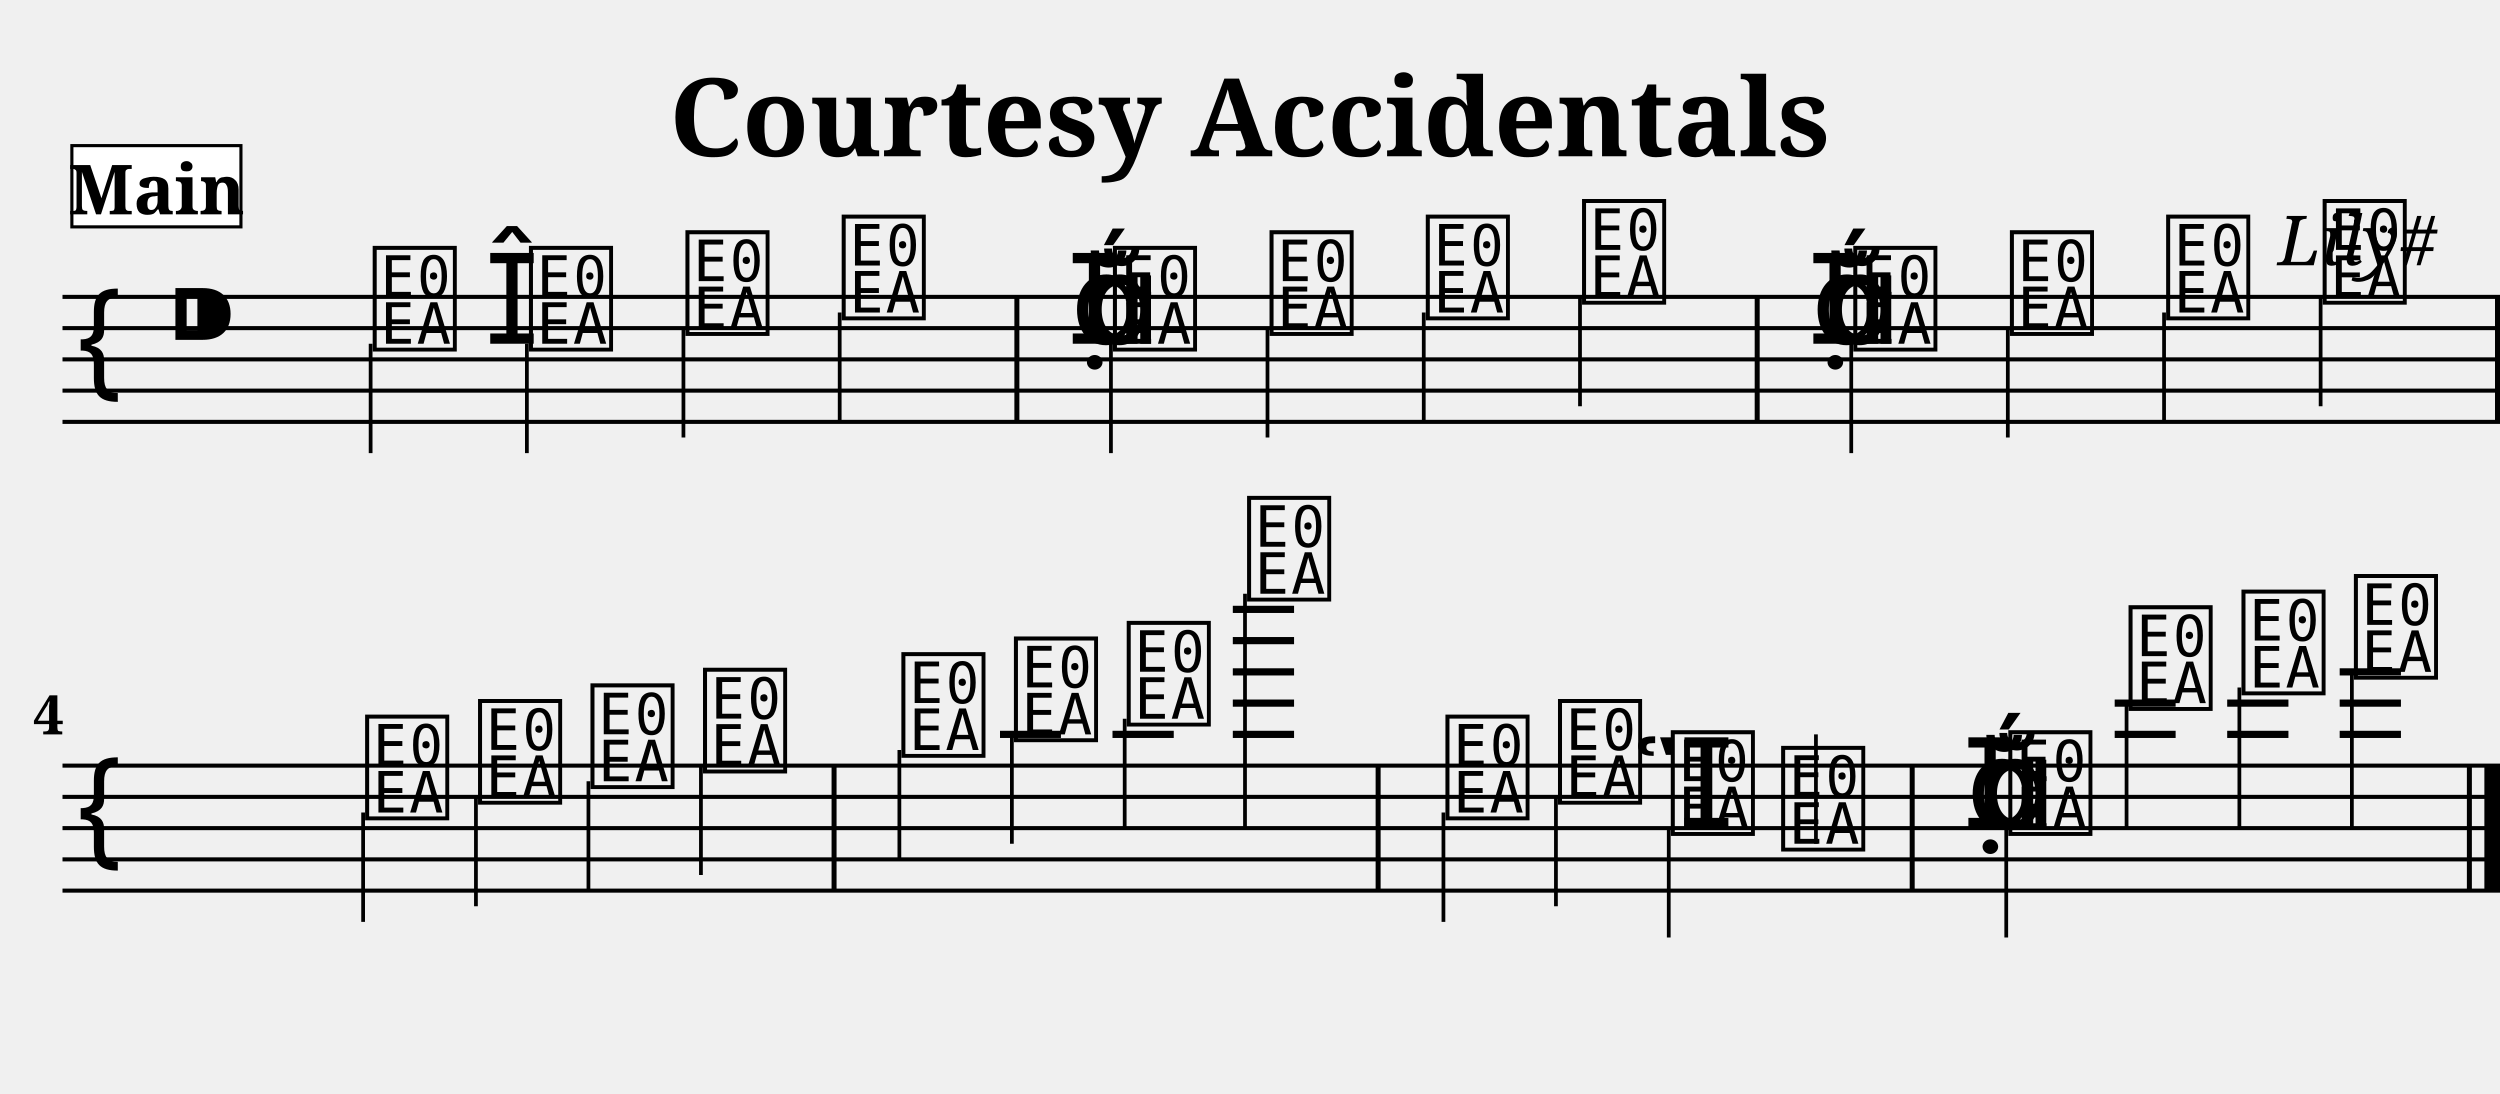
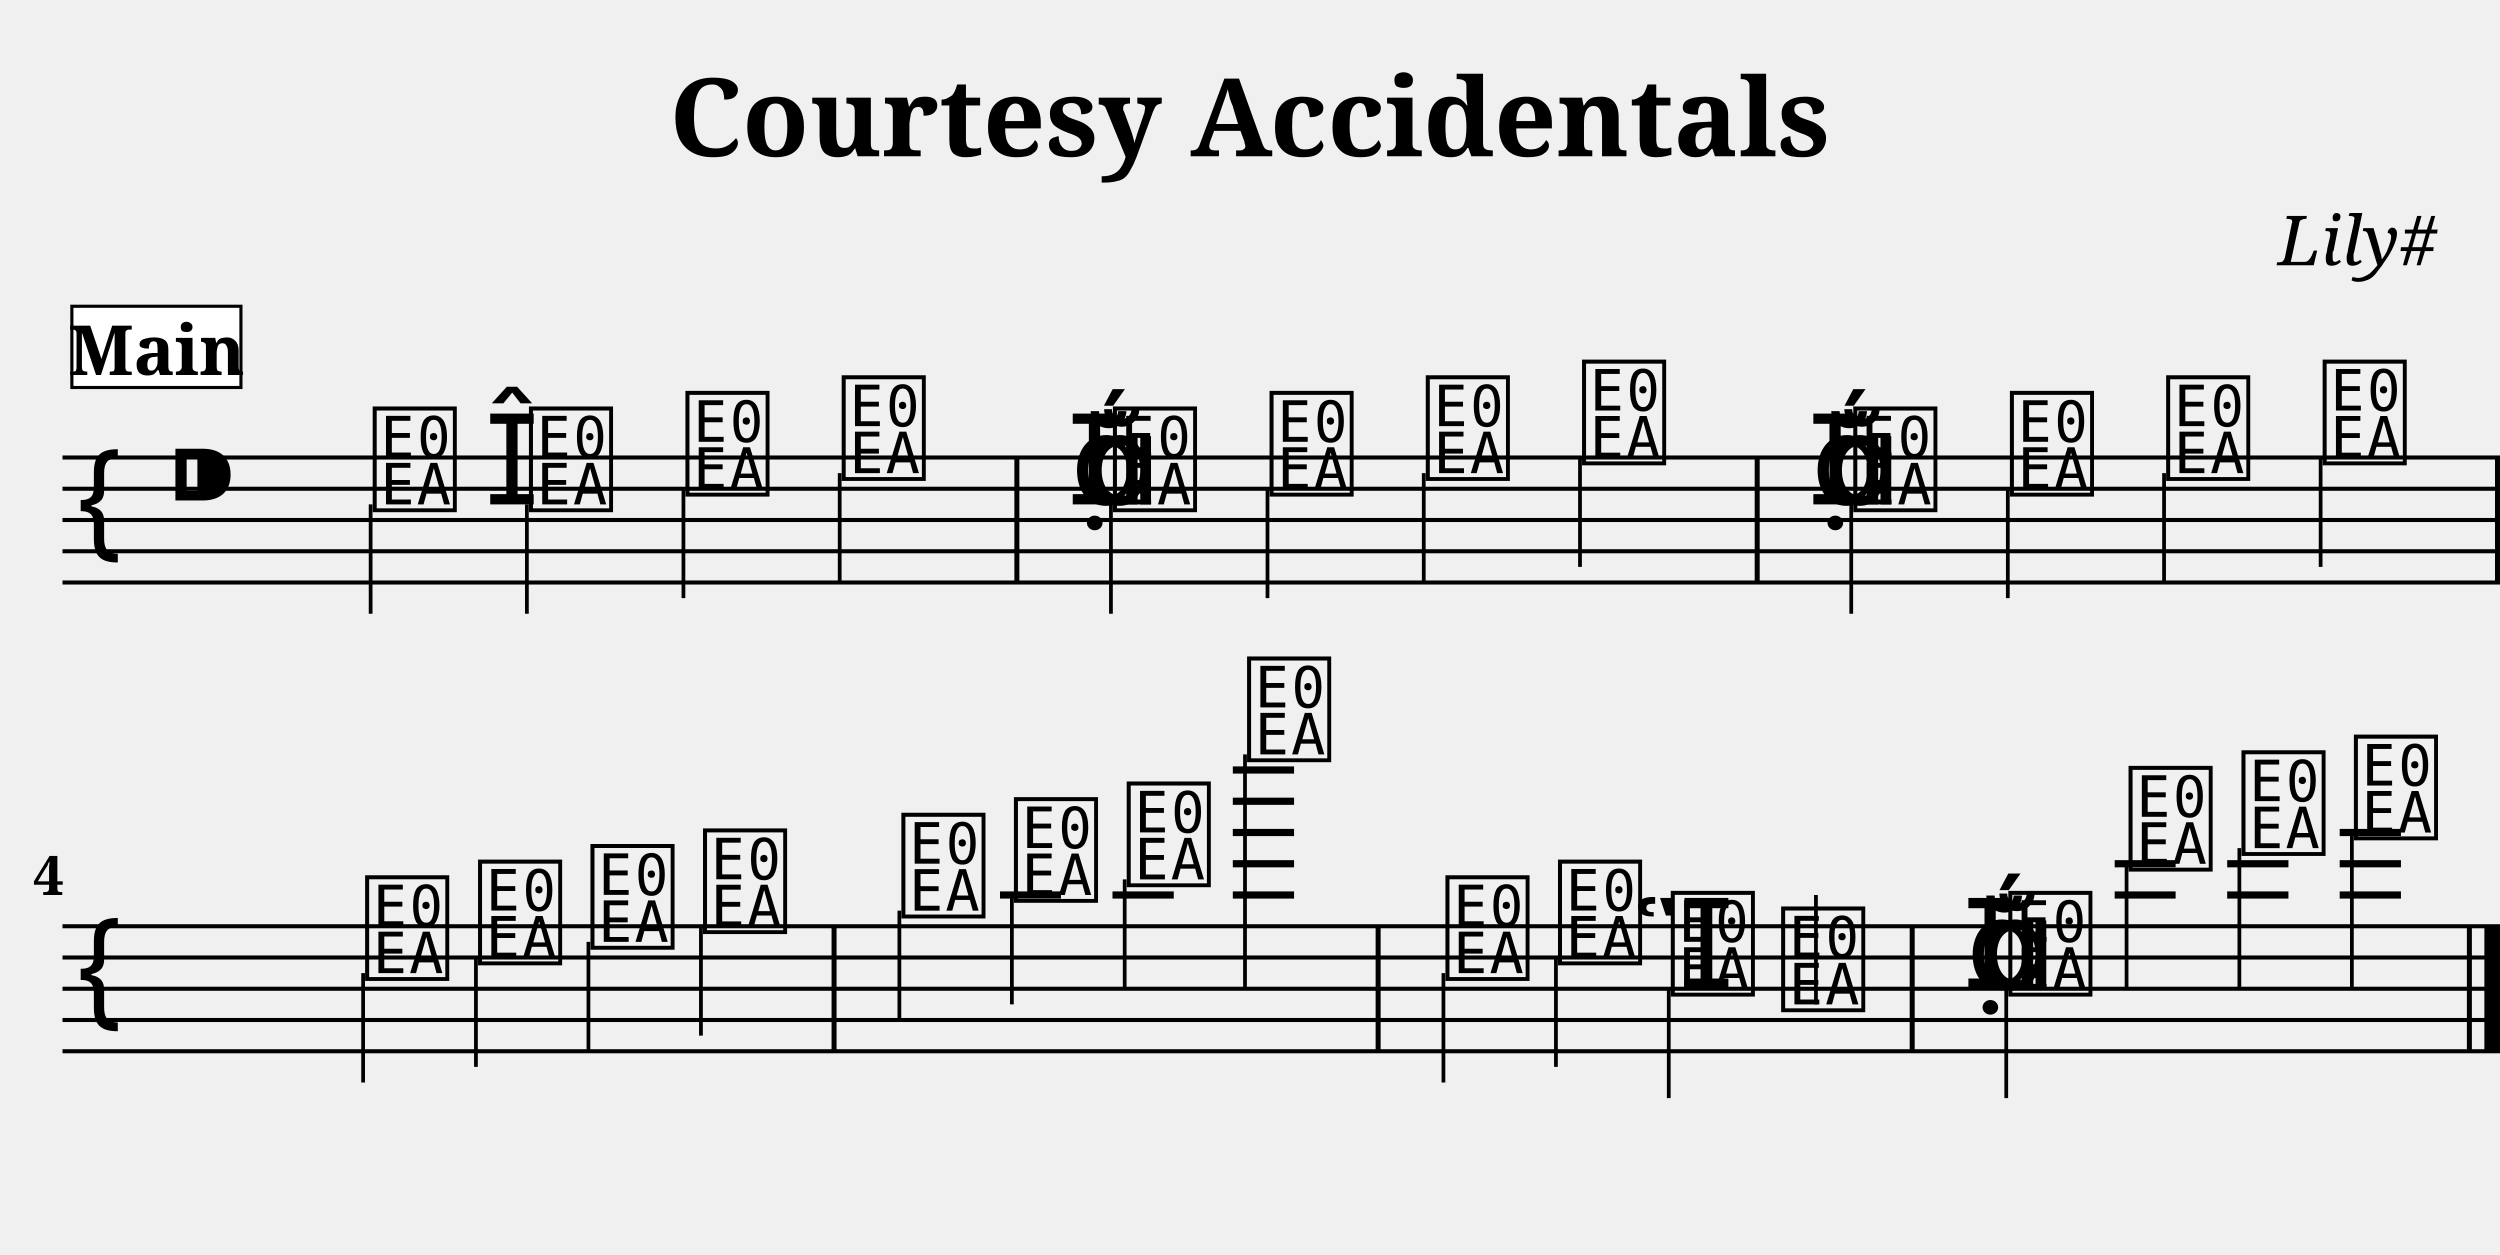
- <svg xmlns="http://www.w3.org/2000/svg" width="800.0" height="350.0" viewBox="0 0 80.00 35.00">
+ <svg xmlns="http://www.w3.org/2000/svg" width="800.0" height="401.4" viewBox="0 0 80.00 40.14">
  <style>
  @font-face { font-family: 'Emmentaler'; src: local('Emmentaler'); }
  .music { font-family: 'Emmentaler', serif; }
</style>
  <text x="40.00" y="5.00" font-size="3.49" font-family="serif" font-weight="bold" text-anchor="middle">Courtesy Accidentals</text>
  <text x="78.00" y="8.49" font-size="2.20" font-family="serif" font-style="italic" text-anchor="end">Lily#</text>
  <g transform="translate(2.00,0.00) scale(1,1)">
-     <line x1="0.00" y1="9.50" x2="78.00" y2="9.50" stroke="#000000" stroke-width="0.130" />
-     <line x1="0.00" y1="10.50" x2="78.00" y2="10.50" stroke="#000000" stroke-width="0.130" />
-     <line x1="0.00" y1="11.50" x2="78.00" y2="11.50" stroke="#000000" stroke-width="0.130" />
-     <line x1="0.00" y1="12.50" x2="78.00" y2="12.50" stroke="#000000" stroke-width="0.130" />
-     <line x1="0.00" y1="13.50" x2="78.00" y2="13.50" stroke="#000000" stroke-width="0.130" />
-     <text class="music" x="0.30" y="12.50" font-size="4.00"></text>
-     <text class="music" x="3.30" y="11.50" font-size="4.00"></text>
-     <text class="music" x="9.80" y="11.00" font-size="4.00" data-pos="245"></text>
-     <line x1="9.86" y1="11.00" x2="9.86" y2="14.50" stroke="#000000" stroke-width="0.120" />
-     <text class="music" x="13.50" y="11.00" font-size="4.00" data-pos="368"></text>
-     <text class="music" x="14.80" y="11.00" font-size="4.00" data-pos="368"></text>
-     <line x1="14.86" y1="11.00" x2="14.86" y2="14.50" stroke="#000000" stroke-width="0.120" />
-     <text class="music" x="19.81" y="10.50" font-size="4.00" data-pos="372"></text>
-     <line x1="19.87" y1="10.50" x2="19.87" y2="14.00" stroke="#000000" stroke-width="0.120" />
-     <text class="music" x="24.81" y="10.00" font-size="4.00" data-pos="374"></text>
-     <line x1="24.87" y1="10.00" x2="24.87" y2="13.50" stroke="#000000" stroke-width="0.120" />
-     <text class="music" x="32.26" y="11.00" font-size="4.00" data-pos="378"></text>
-     <text class="music" x="32.14" y="11.00" font-size="4.00" data-pos="378"></text>
-     <text class="music" x="32.69" y="11.00" font-size="4.00" data-pos="378"></text>
-     <text class="music" x="33.49" y="11.00" font-size="4.00" data-pos="378"></text>
-     <line x1="33.55" y1="11.00" x2="33.55" y2="14.50" stroke="#000000" stroke-width="0.120" />
-     <text class="music" x="38.50" y="10.50" font-size="4.00" data-pos="381"></text>
-     <line x1="38.56" y1="10.50" x2="38.56" y2="14.00" stroke="#000000" stroke-width="0.120" />
-     <text class="music" x="43.50" y="10.00" font-size="4.00" data-pos="383"></text>
-     <line x1="43.56" y1="10.00" x2="43.56" y2="13.50" stroke="#000000" stroke-width="0.120" />
-     <text class="music" x="48.50" y="9.50" font-size="4.00" data-pos="385"></text>
-     <line x1="48.56" y1="9.50" x2="48.56" y2="13.00" stroke="#000000" stroke-width="0.120" />
-     <text class="music" x="55.96" y="11.00" font-size="4.00" data-pos="418"></text>
-     <text class="music" x="55.84" y="11.00" font-size="4.00" data-pos="418"></text>
-     <text class="music" x="56.38" y="11.00" font-size="4.00" data-pos="418"></text>
-     <text class="music" x="57.18" y="11.00" font-size="4.00" data-pos="418"></text>
-     <line x1="57.24" y1="11.00" x2="57.24" y2="14.50" stroke="#000000" stroke-width="0.120" />
-     <text class="music" x="62.19" y="10.50" font-size="4.00" data-pos="500"></text>
-     <line x1="62.25" y1="10.50" x2="62.25" y2="14.00" stroke="#000000" stroke-width="0.120" />
-     <text class="music" x="67.19" y="10.00" font-size="4.00" data-pos="502"></text>
-     <line x1="67.25" y1="10.00" x2="67.25" y2="13.50" stroke="#000000" stroke-width="0.120" />
-     <text class="music" x="72.20" y="9.50" font-size="4.00" data-pos="504"></text>
-     <line x1="72.26" y1="9.50" x2="72.26" y2="13.00" stroke="#000000" stroke-width="0.120" />
-     <rect x="30.46" y="9.50" width="0.16" height="4.00" fill="#000000" />
-     <rect x="54.15" y="9.50" width="0.16" height="4.00" fill="#000000" />
-     <rect x="77.84" y="9.50" width="0.16" height="4.00" fill="#000000" />
-     <line x1="0.00" y1="24.50" x2="78.00" y2="24.50" stroke="#000000" stroke-width="0.130" />
-     <line x1="0.00" y1="25.50" x2="78.00" y2="25.50" stroke="#000000" stroke-width="0.130" />
-     <line x1="0.00" y1="26.50" x2="78.00" y2="26.50" stroke="#000000" stroke-width="0.130" />
-     <line x1="0.00" y1="27.50" x2="78.00" y2="27.50" stroke="#000000" stroke-width="0.130" />
-     <line x1="0.00" y1="28.50" x2="78.00" y2="28.50" stroke="#000000" stroke-width="0.130" />
-     <text class="music" x="0.30" y="27.50" font-size="4.00"></text>
-     <text class="music" x="9.56" y="26.00" font-size="4.00" data-pos="531"></text>
-     <line x1="9.62" y1="26.00" x2="9.62" y2="29.50" stroke="#000000" stroke-width="0.120" />
-     <text class="music" x="13.17" y="25.50" font-size="4.00" data-pos="586"></text>
-     <line x1="13.23" y1="25.50" x2="13.23" y2="29.00" stroke="#000000" stroke-width="0.120" />
-     <text class="music" x="16.77" y="25.00" font-size="4.00" data-pos="588"></text>
-     <line x1="16.83" y1="25.00" x2="16.83" y2="28.50" stroke="#000000" stroke-width="0.120" />
-     <text class="music" x="20.37" y="24.50" font-size="4.00" data-pos="590"></text>
-     <line x1="20.43" y1="24.50" x2="20.43" y2="28.00" stroke="#000000" stroke-width="0.120" />
-     <text class="music" x="26.72" y="24.00" font-size="4.00" data-pos="594"></text>
-     <line x1="26.78" y1="24.00" x2="26.78" y2="27.50" stroke="#000000" stroke-width="0.120" />
-     <text class="music" x="30.32" y="23.50" font-size="4.00" data-pos="597"></text>
-     <line x1="30.38" y1="23.50" x2="30.38" y2="27.00" stroke="#000000" stroke-width="0.120" />
-     <text class="music" x="33.93" y="23.00" font-size="4.00" data-pos="599"></text>
-     <line x1="33.99" y1="23.00" x2="33.99" y2="26.50" stroke="#000000" stroke-width="0.120" />
-     <text class="music" x="37.78" y="19.00" font-size="4.00" data-pos="601"></text>
-     <line x1="37.84" y1="19.00" x2="37.84" y2="26.50" stroke="#000000" stroke-width="0.120" />
-     <text class="music" x="44.13" y="26.00" font-size="4.00" data-pos="631"></text>
-     <line x1="44.19" y1="26.00" x2="44.19" y2="29.50" stroke="#000000" stroke-width="0.120" />
-     <text class="music" x="47.73" y="25.50" font-size="4.00" data-pos="695"></text>
-     <line x1="47.79" y1="25.50" x2="47.79" y2="29.00" stroke="#000000" stroke-width="0.120" />
-     <text class="music" x="50.23" y="26.50" font-size="4.00" data-pos="697"></text>
-     <text class="music" x="51.34" y="26.50" font-size="4.00" data-pos="697"></text>
-     <line x1="51.40" y1="26.50" x2="51.40" y2="30.00" stroke="#000000" stroke-width="0.120" />
-     <text class="music" x="54.87" y="27.00" font-size="4.00" data-pos="701"></text>
-     <line x1="56.11" y1="27.00" x2="56.11" y2="23.50" stroke="#000000" stroke-width="0.120" />
-     <text class="music" x="60.92" y="26.50" font-size="4.00" data-pos="705"></text>
-     <text class="music" x="60.80" y="26.50" font-size="4.00" data-pos="705"></text>
-     <text class="music" x="61.34" y="26.50" font-size="4.00" data-pos="705"></text>
-     <text class="music" x="62.14" y="26.50" font-size="4.00" data-pos="705"></text>
-     <line x1="62.20" y1="26.50" x2="62.20" y2="30.00" stroke="#000000" stroke-width="0.120" />
-     <text class="music" x="65.99" y="22.50" font-size="4.00" data-pos="708"></text>
-     <line x1="66.05" y1="22.50" x2="66.05" y2="26.50" stroke="#000000" stroke-width="0.120" />
-     <text class="music" x="69.60" y="22.00" font-size="4.00" data-pos="711"></text>
-     <line x1="69.66" y1="22.00" x2="69.66" y2="26.50" stroke="#000000" stroke-width="0.120" />
-     <text class="music" x="73.20" y="21.50" font-size="4.00" data-pos="713"></text>
-     <line x1="73.26" y1="21.50" x2="73.26" y2="26.50" stroke="#000000" stroke-width="0.120" />
-     <line x1="30.00" y1="23.50" x2="31.95" y2="23.50" stroke="#000000" stroke-width="0.230" />
-     <line x1="33.60" y1="23.50" x2="35.56" y2="23.50" stroke="#000000" stroke-width="0.230" />
-     <line x1="37.45" y1="23.50" x2="39.41" y2="23.50" stroke="#000000" stroke-width="0.230" />
-     <line x1="37.45" y1="22.50" x2="39.41" y2="22.50" stroke="#000000" stroke-width="0.230" />
-     <line x1="37.45" y1="21.50" x2="39.41" y2="21.50" stroke="#000000" stroke-width="0.230" />
-     <line x1="37.45" y1="20.50" x2="39.41" y2="20.50" stroke="#000000" stroke-width="0.230" />
-     <line x1="37.45" y1="19.50" x2="39.41" y2="19.50" stroke="#000000" stroke-width="0.230" />
-     <line x1="65.67" y1="23.50" x2="67.62" y2="23.50" stroke="#000000" stroke-width="0.230" />
-     <line x1="65.67" y1="22.50" x2="67.62" y2="22.50" stroke="#000000" stroke-width="0.230" />
-     <line x1="69.27" y1="23.50" x2="71.23" y2="23.50" stroke="#000000" stroke-width="0.230" />
-     <line x1="69.27" y1="22.50" x2="71.23" y2="22.50" stroke="#000000" stroke-width="0.230" />
-     <line x1="72.87" y1="23.50" x2="74.83" y2="23.50" stroke="#000000" stroke-width="0.230" />
-     <line x1="72.87" y1="22.50" x2="74.83" y2="22.50" stroke="#000000" stroke-width="0.230" />
-     <line x1="72.87" y1="21.50" x2="74.83" y2="21.50" stroke="#000000" stroke-width="0.230" />
-     <rect x="24.61" y="24.50" width="0.16" height="4.00" fill="#000000" />
-     <rect x="42.02" y="24.50" width="0.16" height="4.00" fill="#000000" />
-     <rect x="59.11" y="24.50" width="0.16" height="4.00" fill="#000000" />
-     <rect x="76.94" y="24.50" width="0.16" height="4.00" fill="#000000" />
-     <rect x="77.50" y="24.50" width="0.50" height="4.00" fill="#000000" />
-     <text x="0.05" y="23.50" font-size="1.75" font-family="serif" font-weight="bold" text-anchor="end" fill="#000000">4</text>
-     <rect x="0.30" y="4.66" width="5.41" height="2.60" fill="#FFFFFF" stroke="#000000" stroke-width="0.100" data-pos="0" />
-     <text x="3.01" y="6.86" font-size="2.20" font-family="serif" font-weight="bold" text-anchor="middle" fill="#000000" data-pos="0">Main</text>
+     <line x1="0.00" y1="14.64" x2="78.00" y2="14.64" stroke="#000000" stroke-width="0.130" />
+     <line x1="0.00" y1="15.64" x2="78.00" y2="15.64" stroke="#000000" stroke-width="0.130" />
+     <line x1="0.00" y1="16.64" x2="78.00" y2="16.64" stroke="#000000" stroke-width="0.130" />
+     <line x1="0.00" y1="17.64" x2="78.00" y2="17.64" stroke="#000000" stroke-width="0.130" />
+     <line x1="0.00" y1="18.64" x2="78.00" y2="18.64" stroke="#000000" stroke-width="0.130" />
+     <text class="music" x="0.30" y="17.64" font-size="4.00"></text>
+     <text class="music" x="3.30" y="16.64" font-size="4.00"></text>
+     <text class="music" x="9.80" y="16.14" font-size="4.00" data-pos="245"></text>
+     <line x1="9.86" y1="16.14" x2="9.86" y2="19.64" stroke="#000000" stroke-width="0.120" />
+     <text class="music" x="13.50" y="16.14" font-size="4.00" data-pos="368"></text>
+     <text class="music" x="14.80" y="16.14" font-size="4.00" data-pos="368"></text>
+     <line x1="14.86" y1="16.14" x2="14.86" y2="19.64" stroke="#000000" stroke-width="0.120" />
+     <text class="music" x="19.81" y="15.64" font-size="4.00" data-pos="372"></text>
+     <line x1="19.87" y1="15.64" x2="19.87" y2="19.14" stroke="#000000" stroke-width="0.120" />
+     <text class="music" x="24.81" y="15.14" font-size="4.00" data-pos="374"></text>
+     <line x1="24.87" y1="15.14" x2="24.87" y2="18.64" stroke="#000000" stroke-width="0.120" />
+     <text class="music" x="32.26" y="16.14" font-size="4.00" data-pos="378"></text>
+     <text class="music" x="32.14" y="16.14" font-size="4.00" data-pos="378"></text>
+     <text class="music" x="32.69" y="16.14" font-size="4.00" data-pos="378"></text>
+     <text class="music" x="33.49" y="16.14" font-size="4.00" data-pos="378"></text>
+     <line x1="33.55" y1="16.14" x2="33.55" y2="19.64" stroke="#000000" stroke-width="0.120" />
+     <text class="music" x="38.50" y="15.64" font-size="4.00" data-pos="381"></text>
+     <line x1="38.56" y1="15.64" x2="38.56" y2="19.14" stroke="#000000" stroke-width="0.120" />
+     <text class="music" x="43.50" y="15.14" font-size="4.00" data-pos="383"></text>
+     <line x1="43.56" y1="15.14" x2="43.56" y2="18.64" stroke="#000000" stroke-width="0.120" />
+     <text class="music" x="48.50" y="14.64" font-size="4.00" data-pos="385"></text>
+     <line x1="48.56" y1="14.64" x2="48.56" y2="18.14" stroke="#000000" stroke-width="0.120" />
+     <text class="music" x="55.96" y="16.14" font-size="4.00" data-pos="418"></text>
+     <text class="music" x="55.84" y="16.14" font-size="4.00" data-pos="418"></text>
+     <text class="music" x="56.38" y="16.14" font-size="4.00" data-pos="418"></text>
+     <text class="music" x="57.18" y="16.14" font-size="4.00" data-pos="418"></text>
+     <line x1="57.24" y1="16.14" x2="57.24" y2="19.64" stroke="#000000" stroke-width="0.120" />
+     <text class="music" x="62.19" y="15.64" font-size="4.00" data-pos="500"></text>
+     <line x1="62.25" y1="15.64" x2="62.25" y2="19.14" stroke="#000000" stroke-width="0.120" />
+     <text class="music" x="67.19" y="15.14" font-size="4.00" data-pos="502"></text>
+     <line x1="67.25" y1="15.14" x2="67.25" y2="18.64" stroke="#000000" stroke-width="0.120" />
+     <text class="music" x="72.20" y="14.64" font-size="4.00" data-pos="504"></text>
+     <line x1="72.26" y1="14.64" x2="72.26" y2="18.14" stroke="#000000" stroke-width="0.120" />
+     <rect x="30.46" y="14.64" width="0.16" height="4.00" fill="#000000" />
+     <rect x="54.15" y="14.64" width="0.16" height="4.00" fill="#000000" />
+     <rect x="77.84" y="14.64" width="0.16" height="4.00" fill="#000000" />
+     <line x1="0.00" y1="29.64" x2="78.00" y2="29.64" stroke="#000000" stroke-width="0.130" />
+     <line x1="0.00" y1="30.64" x2="78.00" y2="30.64" stroke="#000000" stroke-width="0.130" />
+     <line x1="0.00" y1="31.64" x2="78.00" y2="31.64" stroke="#000000" stroke-width="0.130" />
+     <line x1="0.00" y1="32.64" x2="78.00" y2="32.64" stroke="#000000" stroke-width="0.130" />
+     <line x1="0.00" y1="33.64" x2="78.00" y2="33.64" stroke="#000000" stroke-width="0.130" />
+     <text class="music" x="0.30" y="32.64" font-size="4.00"></text>
+     <text class="music" x="9.56" y="31.14" font-size="4.00" data-pos="531"></text>
+     <line x1="9.62" y1="31.14" x2="9.62" y2="34.64" stroke="#000000" stroke-width="0.120" />
+     <text class="music" x="13.17" y="30.64" font-size="4.00" data-pos="586"></text>
+     <line x1="13.23" y1="30.64" x2="13.23" y2="34.14" stroke="#000000" stroke-width="0.120" />
+     <text class="music" x="16.77" y="30.14" font-size="4.00" data-pos="588"></text>
+     <line x1="16.83" y1="30.14" x2="16.83" y2="33.64" stroke="#000000" stroke-width="0.120" />
+     <text class="music" x="20.37" y="29.64" font-size="4.00" data-pos="590"></text>
+     <line x1="20.43" y1="29.64" x2="20.43" y2="33.14" stroke="#000000" stroke-width="0.120" />
+     <text class="music" x="26.72" y="29.14" font-size="4.00" data-pos="594"></text>
+     <line x1="26.78" y1="29.14" x2="26.78" y2="32.64" stroke="#000000" stroke-width="0.120" />
+     <text class="music" x="30.32" y="28.64" font-size="4.00" data-pos="597"></text>
+     <line x1="30.38" y1="28.64" x2="30.38" y2="32.14" stroke="#000000" stroke-width="0.120" />
+     <text class="music" x="33.93" y="28.14" font-size="4.00" data-pos="599"></text>
+     <line x1="33.99" y1="28.14" x2="33.99" y2="31.64" stroke="#000000" stroke-width="0.120" />
+     <text class="music" x="37.78" y="24.14" font-size="4.00" data-pos="601"></text>
+     <line x1="37.84" y1="24.14" x2="37.84" y2="31.64" stroke="#000000" stroke-width="0.120" />
+     <text class="music" x="44.13" y="31.14" font-size="4.00" data-pos="631"></text>
+     <line x1="44.19" y1="31.14" x2="44.19" y2="34.64" stroke="#000000" stroke-width="0.120" />
+     <text class="music" x="47.73" y="30.64" font-size="4.00" data-pos="695"></text>
+     <line x1="47.79" y1="30.64" x2="47.79" y2="34.14" stroke="#000000" stroke-width="0.120" />
+     <text class="music" x="50.23" y="31.64" font-size="4.00" data-pos="697"></text>
+     <text class="music" x="51.34" y="31.64" font-size="4.00" data-pos="697"></text>
+     <line x1="51.40" y1="31.64" x2="51.40" y2="35.14" stroke="#000000" stroke-width="0.120" />
+     <text class="music" x="54.87" y="32.14" font-size="4.00" data-pos="701"></text>
+     <line x1="56.11" y1="32.14" x2="56.11" y2="28.64" stroke="#000000" stroke-width="0.120" />
+     <text class="music" x="60.92" y="31.64" font-size="4.00" data-pos="705"></text>
+     <text class="music" x="60.80" y="31.64" font-size="4.00" data-pos="705"></text>
+     <text class="music" x="61.34" y="31.64" font-size="4.00" data-pos="705"></text>
+     <text class="music" x="62.14" y="31.64" font-size="4.00" data-pos="705"></text>
+     <line x1="62.20" y1="31.64" x2="62.20" y2="35.14" stroke="#000000" stroke-width="0.120" />
+     <text class="music" x="65.99" y="27.64" font-size="4.00" data-pos="708"></text>
+     <line x1="66.05" y1="27.64" x2="66.05" y2="31.64" stroke="#000000" stroke-width="0.120" />
+     <text class="music" x="69.60" y="27.14" font-size="4.00" data-pos="711"></text>
+     <line x1="69.66" y1="27.14" x2="69.66" y2="31.64" stroke="#000000" stroke-width="0.120" />
+     <text class="music" x="73.20" y="26.64" font-size="4.00" data-pos="713"></text>
+     <line x1="73.26" y1="26.64" x2="73.26" y2="31.64" stroke="#000000" stroke-width="0.120" />
+     <line x1="30.00" y1="28.64" x2="31.95" y2="28.64" stroke="#000000" stroke-width="0.230" />
+     <line x1="33.60" y1="28.64" x2="35.56" y2="28.64" stroke="#000000" stroke-width="0.230" />
+     <line x1="37.45" y1="28.64" x2="39.41" y2="28.64" stroke="#000000" stroke-width="0.230" />
+     <line x1="37.45" y1="27.64" x2="39.41" y2="27.64" stroke="#000000" stroke-width="0.230" />
+     <line x1="37.45" y1="26.64" x2="39.41" y2="26.64" stroke="#000000" stroke-width="0.230" />
+     <line x1="37.45" y1="25.64" x2="39.41" y2="25.64" stroke="#000000" stroke-width="0.230" />
+     <line x1="37.45" y1="24.64" x2="39.41" y2="24.64" stroke="#000000" stroke-width="0.230" />
+     <line x1="65.67" y1="28.64" x2="67.62" y2="28.64" stroke="#000000" stroke-width="0.230" />
+     <line x1="65.67" y1="27.64" x2="67.62" y2="27.64" stroke="#000000" stroke-width="0.230" />
+     <line x1="69.27" y1="28.64" x2="71.23" y2="28.64" stroke="#000000" stroke-width="0.230" />
+     <line x1="69.27" y1="27.64" x2="71.23" y2="27.64" stroke="#000000" stroke-width="0.230" />
+     <line x1="72.87" y1="28.64" x2="74.83" y2="28.64" stroke="#000000" stroke-width="0.230" />
+     <line x1="72.87" y1="27.64" x2="74.83" y2="27.64" stroke="#000000" stroke-width="0.230" />
+     <line x1="72.87" y1="26.64" x2="74.83" y2="26.64" stroke="#000000" stroke-width="0.230" />
+     <rect x="24.61" y="29.64" width="0.16" height="4.00" fill="#000000" />
+     <rect x="42.02" y="29.64" width="0.16" height="4.00" fill="#000000" />
+     <rect x="59.11" y="29.64" width="0.16" height="4.00" fill="#000000" />
+     <rect x="76.94" y="29.64" width="0.16" height="4.00" fill="#000000" />
+     <rect x="77.50" y="29.64" width="0.50" height="4.00" fill="#000000" />
+     <text x="0.05" y="28.64" font-size="1.75" font-family="serif" font-weight="bold" text-anchor="end" fill="#000000">4</text>
+     <rect x="0.30" y="9.80" width="5.41" height="2.60" fill="#FFFFFF" stroke="#000000" stroke-width="0.100" data-pos="0" />
+     <text x="3.01" y="12.00" font-size="2.20" font-family="serif" font-weight="bold" text-anchor="middle" fill="#000000" data-pos="0">Main</text>
  </g>
</svg>
